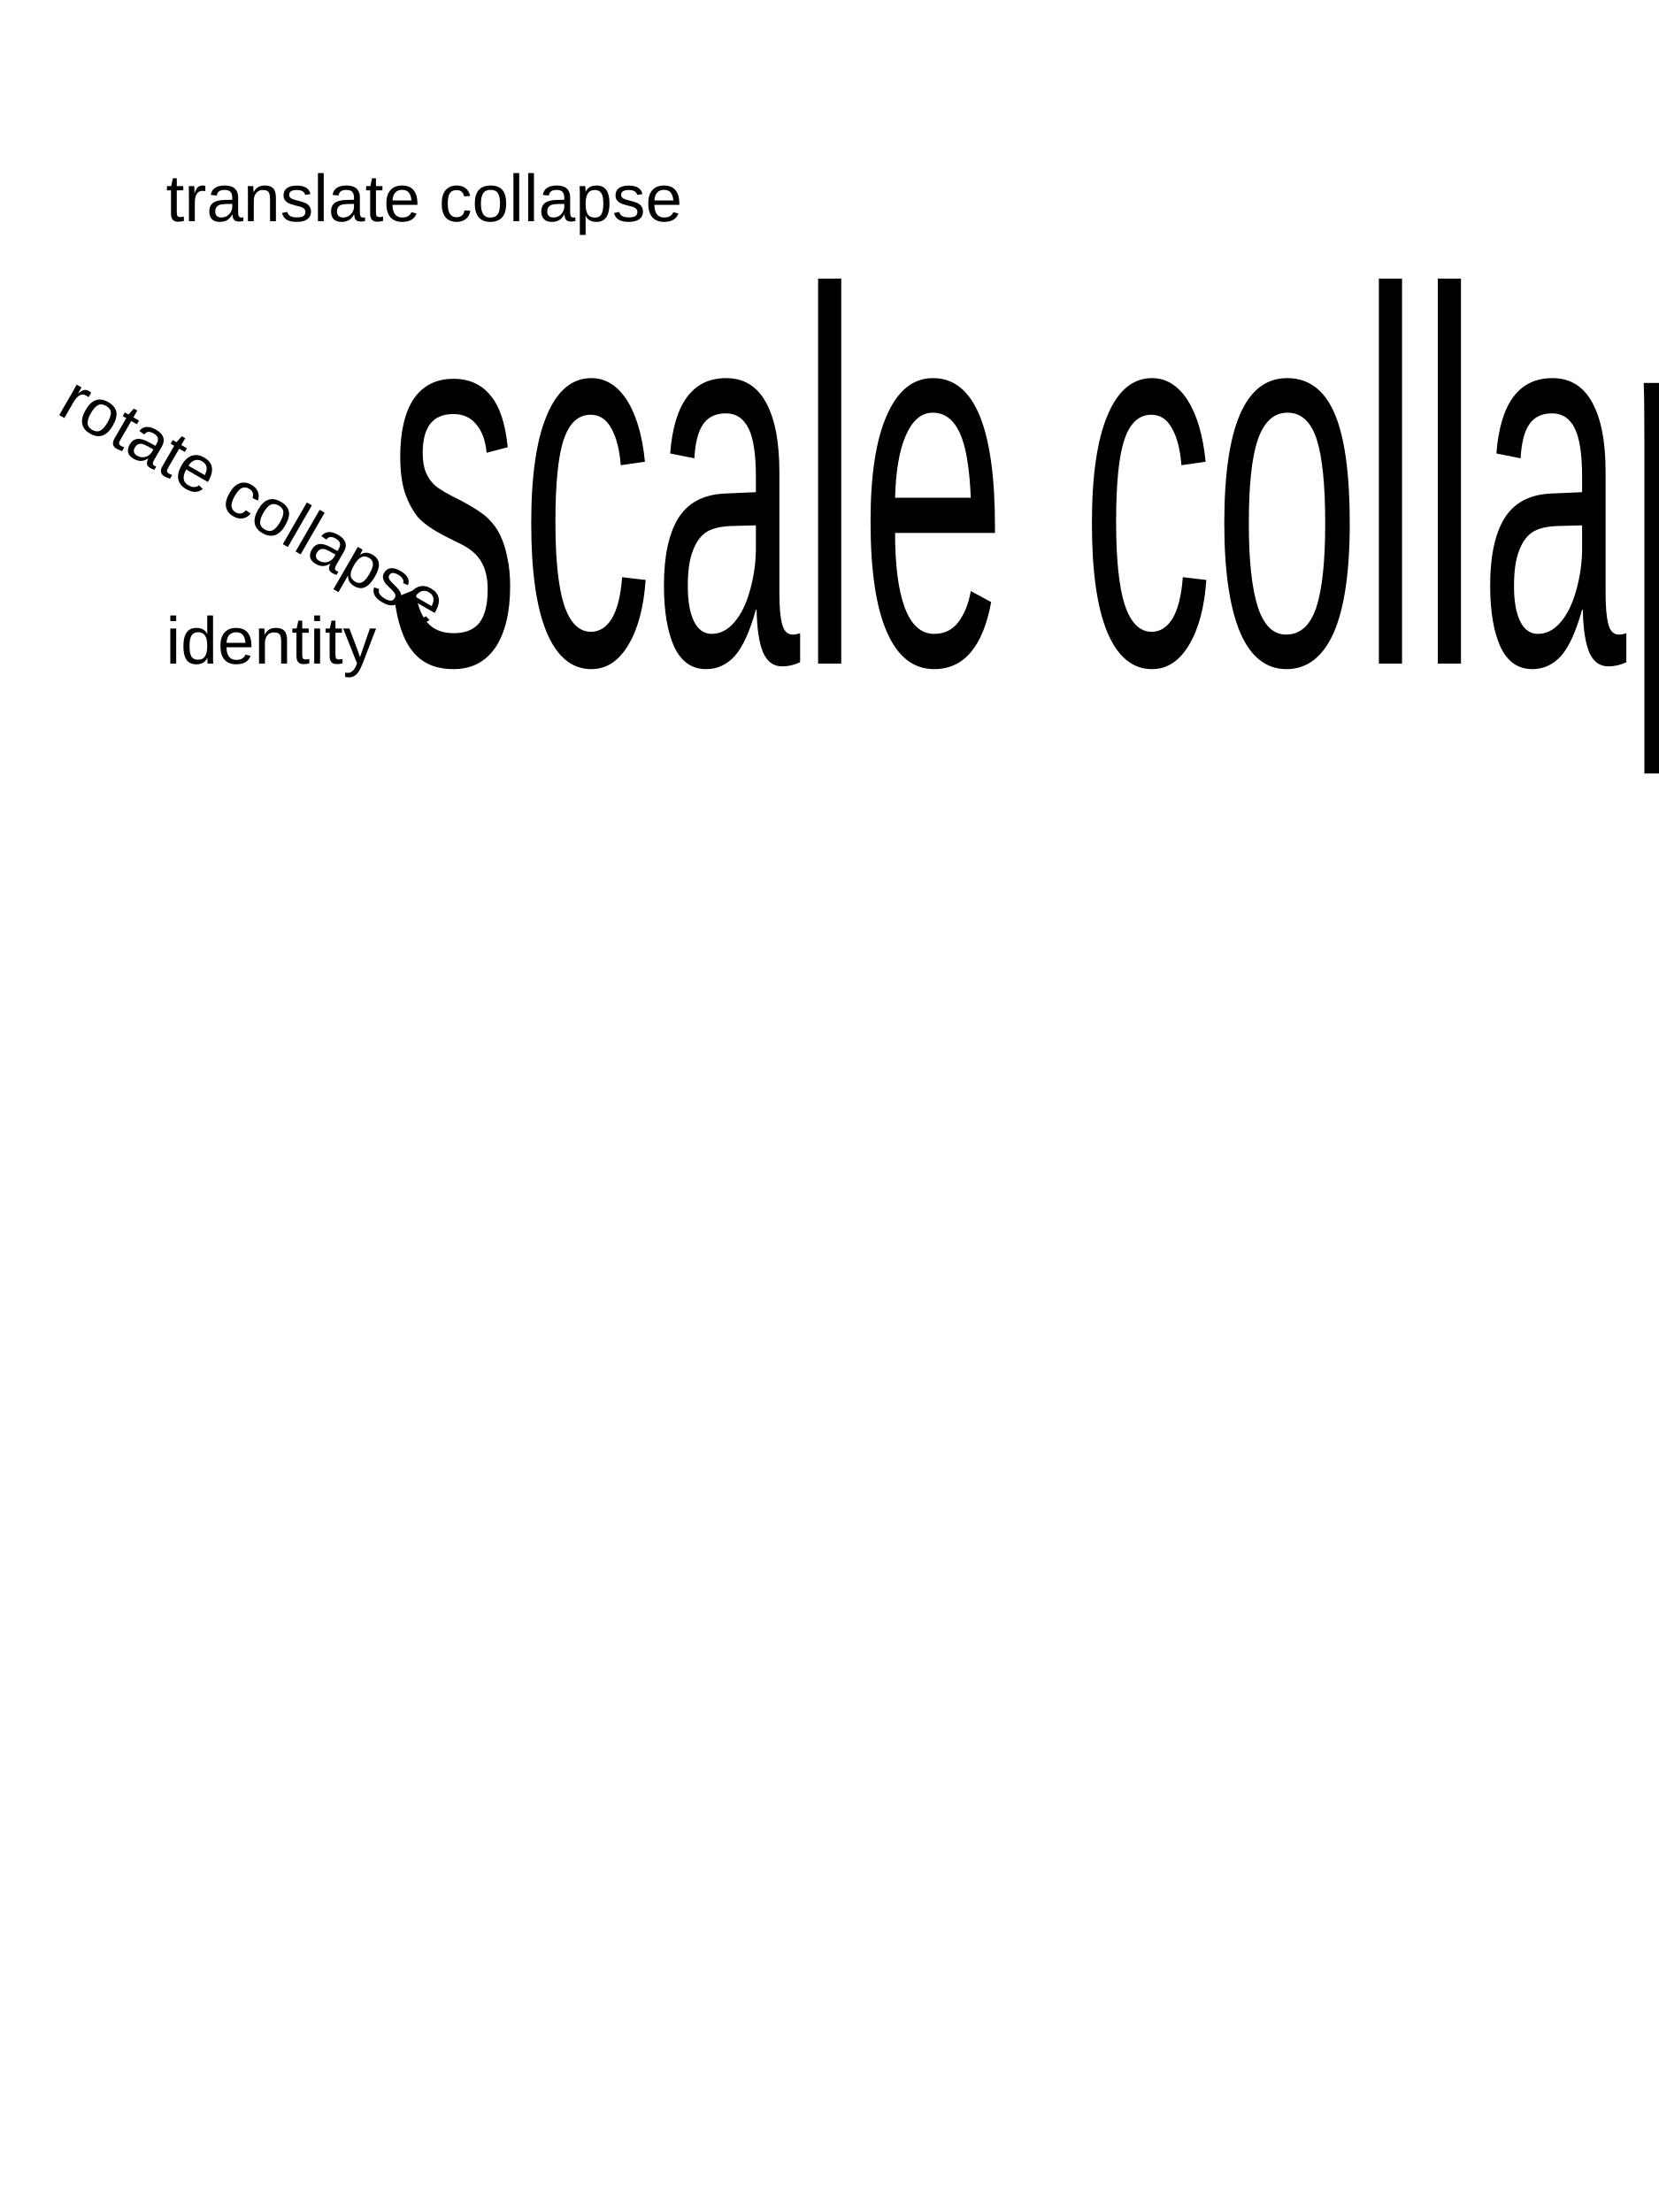
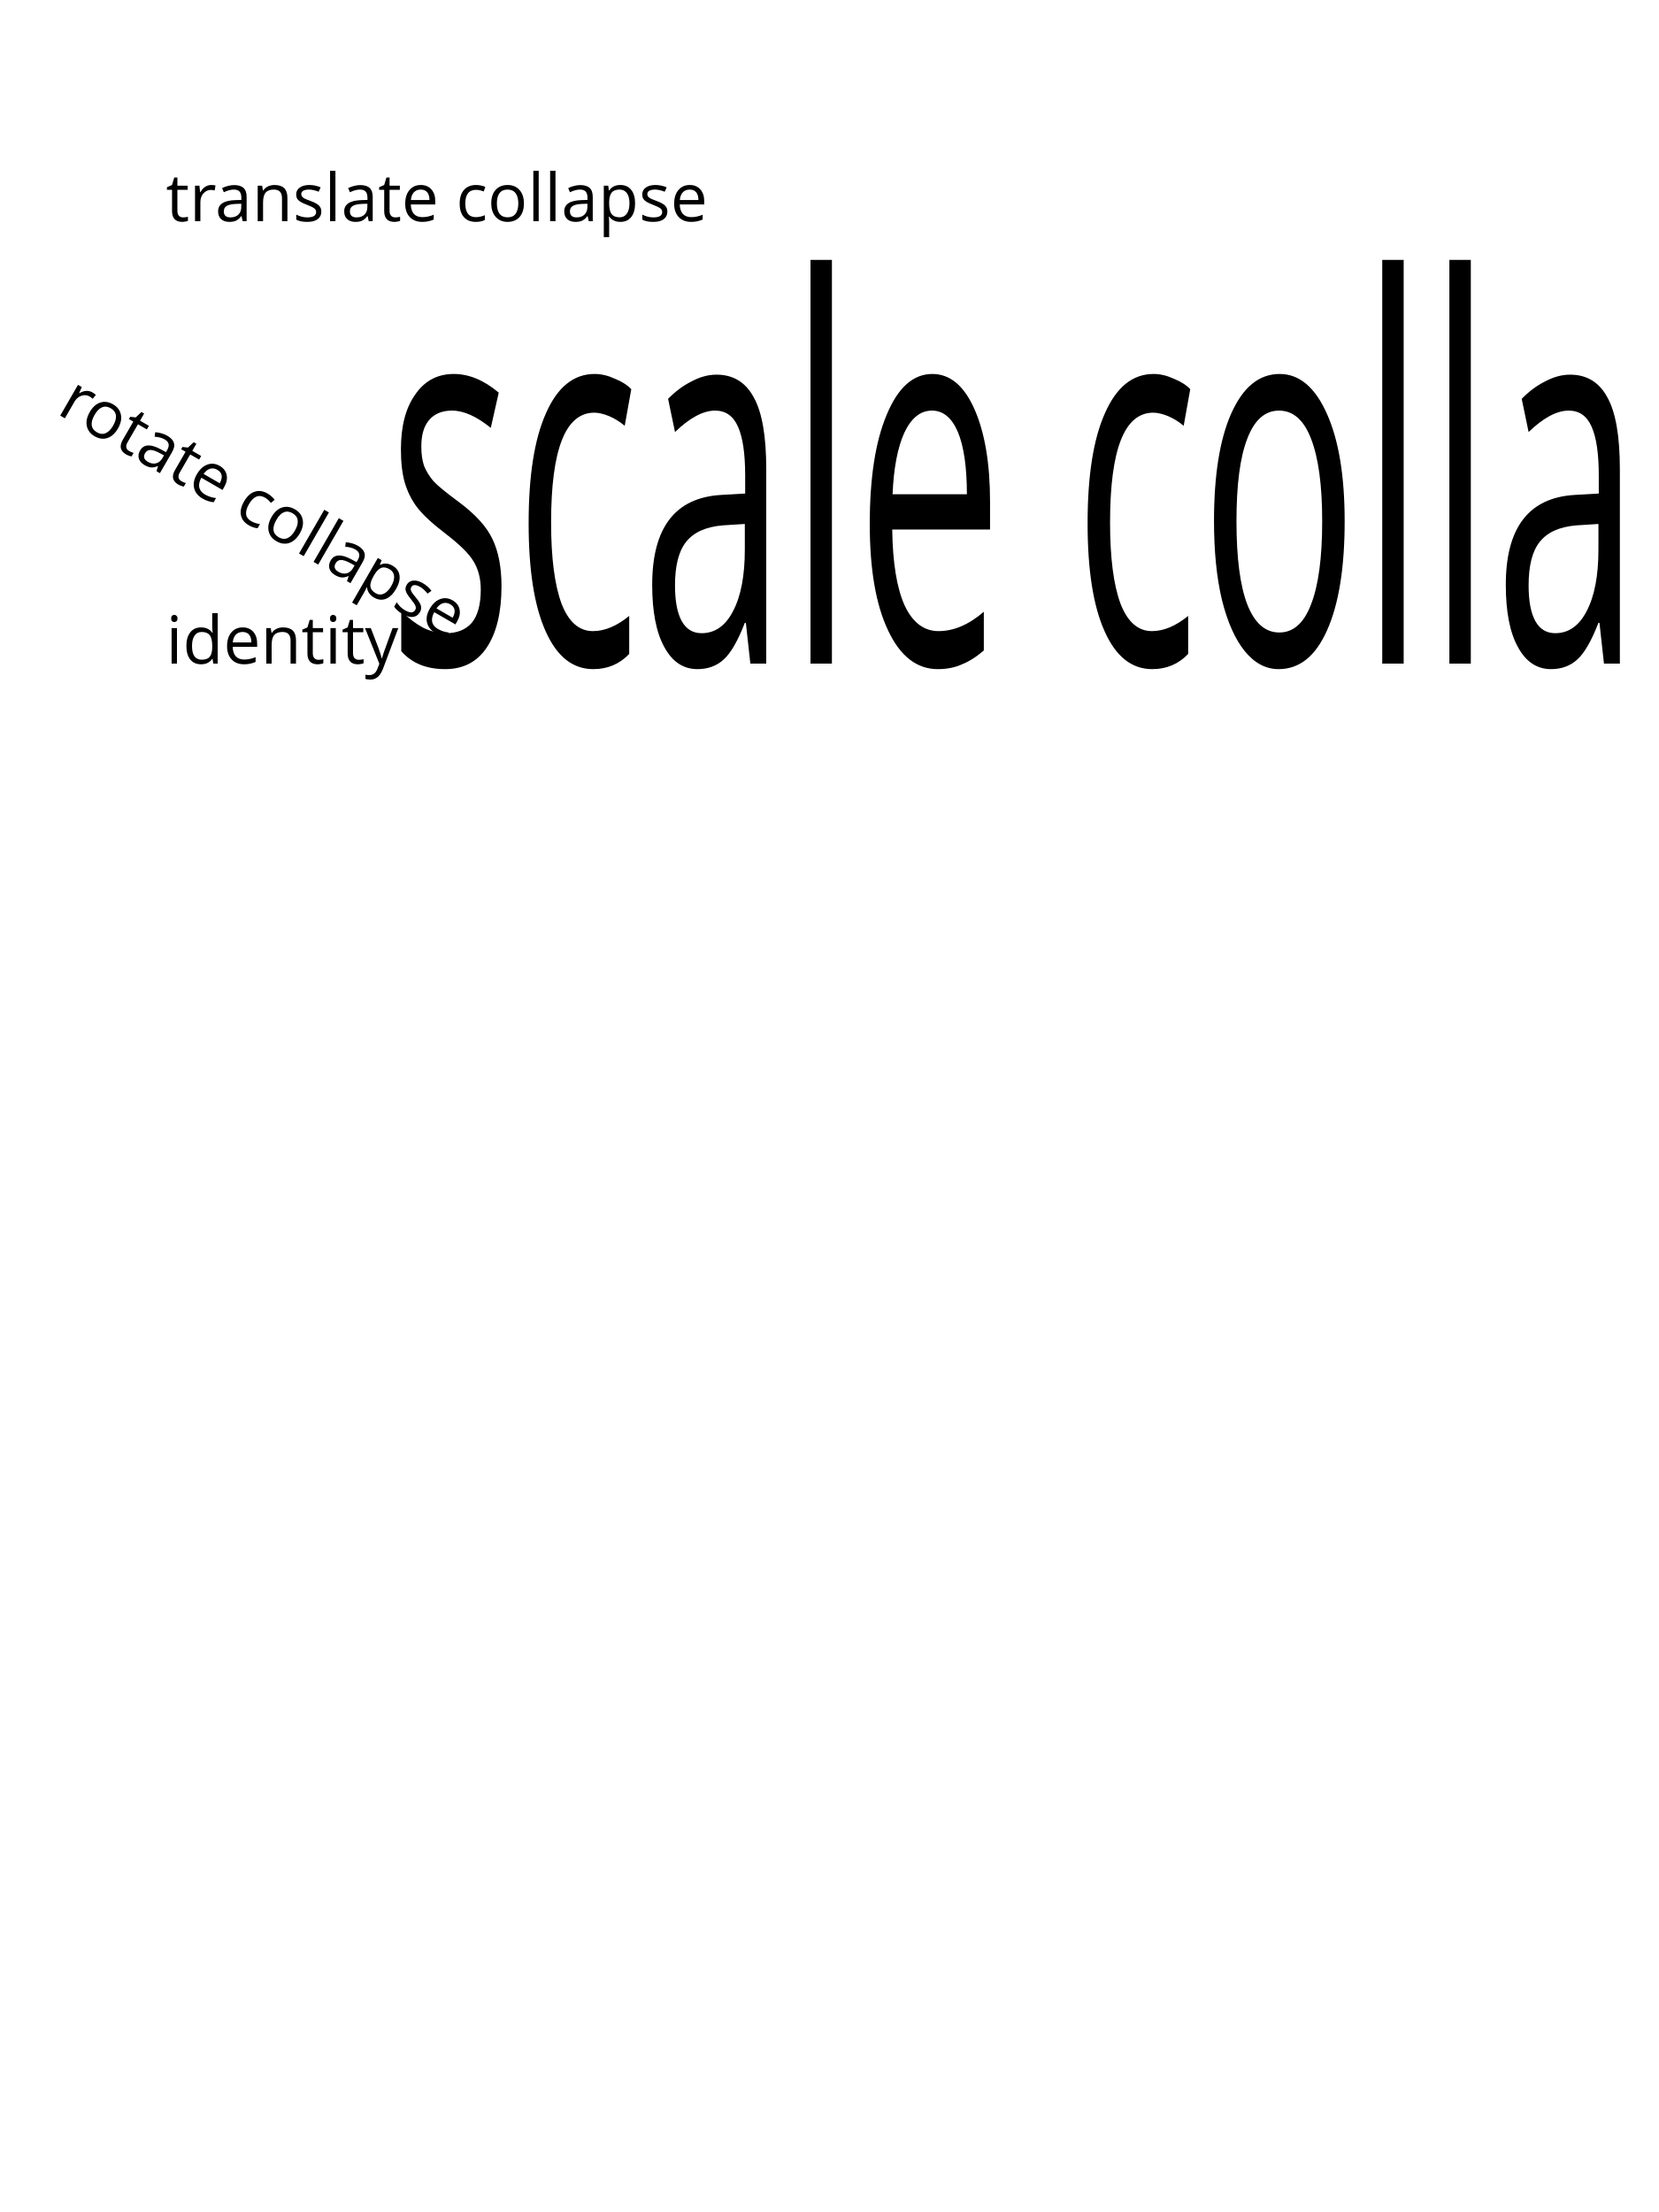
<svg xmlns="http://www.w3.org/2000/svg" contentScriptType="text/ecmascript" width="300" zoomAndPan="magnify" class="testC6" contentStyleType="text/css" height="400" preserveAspectRatio="xMidYMid meet" version="1.0">
  <defs id="genericDefs" />
  <g>
    <style type="text/css" xml:space="preserve">.testC1 {}
.testC2 {stroke:none;}
.testC3 {stroke:none;}
.testC4 {stroke:none;}
.testC5 {stroke:none;}
- .testC6 {stroke-dashoffset:0;font-weight:normal;font-size:12px;text-rendering:auto;font-style:normal;fill:black;color-interpolation:auto;image-rendering:auto;stroke:black;stroke-opacity:1;shape-rendering:auto;stroke-linejoin:miter;stroke-dasharray:none;font-family:'Arial';stroke-width:1;color-rendering:auto;fill-opacity:1;stroke-linecap:square;stroke-miterlimit:10;}
+ .testC6 {stroke-dashoffset:0;font-weight:normal;font-size:12px;text-rendering:auto;font-style:normal;fill:black;color-interpolation:auto;image-rendering:auto;stroke:black;stroke-opacity:1;shape-rendering:auto;stroke-linejoin:miter;stroke-dasharray:none;font-family:'Open Sans';stroke-width:1;color-rendering:auto;fill-opacity:1;stroke-linecap:square;stroke-miterlimit:10;}
</style>
    <g>
      <defs id="testdefs1">
-         <font horiz-adv-x="75" id="testfont1">
-           <font-face ascent="90.527" descent="21.191" underline-position="10.6" units-per-em="100" font-family="Arial" underline-thickness="7.32" font-style="normal" strikethrough-thickness="4.98" strikethrough-position="-25.88" font-weight="normal" />
-           <missing-glyph horiz-adv-x="75" d="M12.5 0 L12.5 62.5 L62.5 62.5 L62.5 0 L12.5 0 ZM14.062 1.562 L60.938 1.562 L60.938 60.938 L14.062 60.938 L14.062 1.562 Z" />
-           <glyph unicode="p" horiz-adv-x="55.615" d="M6.594 -19.875 L6.594 51.859 L14.594 51.859 L14.594 45.125 Q17.438 49.078 21 51.047 Q24.562 53.031 29.641 53.031 Q36.281 53.031 41.359 49.609 Q46.438 46.188 49.016 39.953 Q51.609 33.734 51.609 26.312 Q51.609 18.359 48.75 11.984 Q45.906 5.609 40.453 2.219 Q35.016 -1.172 29 -1.172 Q24.609 -1.172 21.109 0.688 Q17.625 2.547 15.375 5.375 L15.375 -19.875 L6.594 -19.875 ZM14.547 25.641 Q14.547 15.625 18.594 10.844 Q22.656 6.062 28.422 6.062 Q34.281 6.062 38.453 11.016 Q42.625 15.969 42.625 26.375 Q42.625 36.281 38.547 41.203 Q34.469 46.141 28.812 46.141 Q23.188 46.141 18.859 40.891 Q14.547 35.641 14.547 25.641 Z" />
-           <glyph unicode="o" horiz-adv-x="55.615" d="M3.328 25.922 Q3.328 40.328 11.328 47.266 Q18.016 53.031 27.641 53.031 Q38.328 53.031 45.109 46.016 Q51.906 39.016 51.906 26.656 Q51.906 16.656 48.906 10.906 Q45.906 5.172 40.156 2 Q34.422 -1.172 27.641 -1.172 Q16.75 -1.172 10.031 5.812 Q3.328 12.797 3.328 25.922 ZM12.359 25.922 Q12.359 15.969 16.703 11.016 Q21.047 6.062 27.641 6.062 Q34.188 6.062 38.531 11.031 Q42.875 16.016 42.875 26.219 Q42.875 35.844 38.5 40.797 Q34.125 45.75 27.641 45.75 Q21.047 45.75 16.703 40.812 Q12.359 35.891 12.359 25.922 Z" />
-           <glyph unicode="c" horiz-adv-x="50.0" d="M40.438 19 L49.078 17.875 Q47.656 8.938 41.812 3.875 Q35.984 -1.172 27.484 -1.172 Q16.844 -1.172 10.375 5.781 Q3.906 12.75 3.906 25.734 Q3.906 34.125 6.688 40.422 Q9.469 46.734 15.156 49.875 Q20.844 53.031 27.547 53.031 Q35.984 53.031 41.359 48.75 Q46.734 44.484 48.25 36.625 L39.703 35.297 Q38.484 40.531 35.375 43.156 Q32.281 45.797 27.875 45.797 Q21.234 45.797 17.078 41.031 Q12.938 36.281 12.938 25.984 Q12.938 15.531 16.938 10.797 Q20.953 6.062 27.391 6.062 Q32.562 6.062 36.031 9.234 Q39.5 12.406 40.438 19 Z" />
-           <glyph unicode=" " horiz-adv-x="27.783" d="" />
-           <glyph unicode="e" horiz-adv-x="55.615" d="M42.094 16.703 L51.172 15.578 Q49.031 7.625 43.219 3.219 Q37.406 -1.172 28.375 -1.172 Q17 -1.172 10.328 5.828 Q3.656 12.844 3.656 25.484 Q3.656 38.578 10.391 45.797 Q17.141 53.031 27.875 53.031 Q38.281 53.031 44.875 45.953 Q51.469 38.875 51.469 26.031 Q51.469 25.25 51.422 23.688 L12.75 23.688 Q13.234 15.141 17.578 10.594 Q21.922 6.062 28.422 6.062 Q33.25 6.062 36.672 8.594 Q40.094 11.141 42.094 16.703 ZM13.234 30.906 L42.188 30.906 Q41.609 37.453 38.875 40.719 Q34.672 45.797 27.984 45.797 Q21.922 45.797 17.797 41.75 Q13.672 37.703 13.234 30.906 Z" />
-           <glyph unicode="l" horiz-adv-x="22.217" d="M6.391 0 L6.391 71.578 L15.188 71.578 L15.188 0 L6.391 0 Z" />
-           <glyph unicode="s" horiz-adv-x="50.0" d="M3.078 15.484 L11.766 16.844 Q12.5 11.625 15.844 8.844 Q19.188 6.062 25.203 6.062 Q31.25 6.062 34.172 8.516 Q37.109 10.984 37.109 14.312 Q37.109 17.281 34.516 19 Q32.719 20.172 25.531 21.969 Q15.875 24.422 12.141 26.203 Q8.406 27.984 6.469 31.125 Q4.547 34.281 4.547 38.094 Q4.547 41.547 6.125 44.5 Q7.719 47.469 10.453 49.422 Q12.5 50.922 16.031 51.969 Q19.578 53.031 23.641 53.031 Q29.734 53.031 34.344 51.266 Q38.969 49.516 41.156 46.5 Q43.359 43.5 44.188 38.484 L35.594 37.312 Q35.016 41.312 32.203 43.547 Q29.391 45.797 24.266 45.797 Q18.219 45.797 15.625 43.797 Q13.031 41.797 13.031 39.109 Q13.031 37.406 14.109 36.031 Q15.188 34.625 17.484 33.688 Q18.797 33.203 25.25 31.453 Q34.578 28.953 38.25 27.359 Q41.938 25.781 44.031 22.75 Q46.141 19.734 46.141 15.234 Q46.141 10.844 43.578 6.953 Q41.016 3.078 36.172 0.953 Q31.344 -1.172 25.25 -1.172 Q15.141 -1.172 9.844 3.031 Q4.547 7.234 3.078 15.484 Z" />
-           <glyph unicode="n" horiz-adv-x="55.615" d="M6.594 0 L6.594 51.859 L14.5 51.859 L14.5 44.484 Q20.219 53.031 31 53.031 Q35.688 53.031 39.625 51.344 Q43.562 49.656 45.516 46.922 Q47.469 44.188 48.25 40.438 Q48.734 37.984 48.734 31.891 L48.734 0 L39.938 0 L39.938 31.547 Q39.938 36.922 38.906 39.578 Q37.891 42.234 35.281 43.812 Q32.672 45.406 29.156 45.406 Q23.531 45.406 19.453 41.844 Q15.375 38.281 15.375 28.328 L15.375 0 L6.594 0 Z" />
-           <glyph unicode="a" horiz-adv-x="55.615" d="M40.438 6.391 Q35.547 2.25 31.031 0.531 Q26.516 -1.172 21.344 -1.172 Q12.797 -1.172 8.203 3 Q3.609 7.172 3.609 13.672 Q3.609 17.484 5.344 20.625 Q7.078 23.781 9.891 25.688 Q12.703 27.594 16.219 28.562 Q18.797 29.25 24.031 29.891 Q34.672 31.156 39.703 32.906 Q39.75 34.719 39.75 35.203 Q39.75 40.578 37.25 42.781 Q33.891 45.75 27.25 45.75 Q21.047 45.75 18.094 43.578 Q15.141 41.406 13.719 35.891 L5.125 37.062 Q6.297 42.578 8.984 45.969 Q11.672 49.359 16.75 51.188 Q21.828 53.031 28.516 53.031 Q35.156 53.031 39.297 51.469 Q43.453 49.906 45.406 47.531 Q47.359 45.172 48.141 41.547 Q48.578 39.312 48.578 33.453 L48.578 21.734 Q48.578 9.469 49.141 6.219 Q49.703 2.984 51.375 0 L42.188 0 Q40.828 2.734 40.438 6.391 ZM39.703 26.031 Q34.906 24.078 25.344 22.703 Q19.922 21.922 17.672 20.938 Q15.438 19.969 14.203 18.094 Q12.984 16.219 12.984 13.922 Q12.984 10.406 15.641 8.062 Q18.312 5.719 23.438 5.719 Q28.516 5.719 32.469 7.938 Q36.422 10.156 38.281 14.016 Q39.703 17 39.703 22.797 L39.703 26.031 Z" />
-           <glyph unicode="r" horiz-adv-x="33.301" d="M6.5 0 L6.5 51.859 L14.406 51.859 L14.406 44 Q17.438 49.516 20 51.266 Q22.562 53.031 25.641 53.031 Q30.078 53.031 34.672 50.203 L31.641 42.047 Q28.422 43.953 25.203 43.953 Q22.312 43.953 20.016 42.219 Q17.719 40.484 16.75 37.406 Q15.281 32.719 15.281 27.156 L15.281 0 L6.5 0 Z" />
-           <glyph unicode="t" horiz-adv-x="27.783" d="M25.781 7.859 L27.047 0.094 Q23.344 -0.688 20.406 -0.688 Q15.625 -0.688 12.984 0.828 Q10.359 2.344 9.281 4.812 Q8.203 7.281 8.203 15.188 L8.203 45.016 L1.766 45.016 L1.766 51.859 L8.203 51.859 L8.203 64.703 L16.938 69.969 L16.938 51.859 L25.781 51.859 L25.781 45.016 L16.938 45.016 L16.938 14.703 Q16.938 10.938 17.406 9.859 Q17.875 8.797 18.922 8.156 Q19.969 7.516 21.922 7.516 Q23.391 7.516 25.781 7.859 Z" />
-           <glyph unicode="y" horiz-adv-x="50.0" d="M6.203 -19.969 L5.219 -11.719 Q8.109 -12.5 10.25 -12.5 Q13.188 -12.5 14.938 -11.516 Q16.703 -10.547 17.828 -8.797 Q18.656 -7.469 20.516 -2.25 Q20.75 -1.516 21.297 -0.094 L1.609 51.859 L11.078 51.859 L21.875 21.828 Q23.969 16.109 25.641 9.812 Q27.156 15.875 29.25 21.625 L40.328 51.859 L49.125 51.859 L29.391 -0.875 Q26.219 -9.422 24.469 -12.641 Q22.125 -17 19.094 -19.016 Q16.062 -21.047 11.859 -21.047 Q9.328 -21.047 6.203 -19.969 Z" />
-           <glyph unicode="d" horiz-adv-x="55.615" d="M40.234 0 L40.234 6.547 Q35.297 -1.172 25.734 -1.172 Q19.531 -1.172 14.328 2.25 Q9.125 5.672 6.266 11.797 Q3.422 17.922 3.422 25.875 Q3.422 33.641 6 39.969 Q8.594 46.297 13.766 49.656 Q18.953 53.031 25.344 53.031 Q30.031 53.031 33.688 51.047 Q37.359 49.078 39.656 45.906 L39.656 71.578 L48.391 71.578 L48.391 0 L40.234 0 ZM12.453 25.875 Q12.453 15.922 16.641 10.984 Q20.844 6.062 26.562 6.062 Q32.328 6.062 36.344 10.766 Q40.375 15.484 40.375 25.141 Q40.375 35.797 36.266 40.766 Q32.172 45.75 26.172 45.75 Q20.312 45.75 16.375 40.969 Q12.453 36.188 12.453 25.875 Z" />
-           <glyph unicode="i" horiz-adv-x="22.217" d="M6.641 61.469 L6.641 71.578 L15.438 71.578 L15.438 61.469 L6.641 61.469 ZM6.641 0 L6.641 51.859 L15.438 51.859 L15.438 0 L6.641 0 Z" />
+         <font horiz-adv-x="60.01" id="testfont1">
+           <font-face ascent="106.885" descent="29.297" underline-position="7.52" units-per-em="100" font-family="Open Sans" underline-thickness="4.98" font-style="normal" strikethrough-thickness="4.98" strikethrough-position="-24.27" font-weight="normal" />
+           <missing-glyph horiz-adv-x="60.01" d="M9.422 71.391 L50.484 71.391 L50.484 0 L9.422 0 L9.422 71.391 ZM14.5 5.078 L45.406 5.078 L45.406 66.312 L14.5 66.312 L14.5 5.078 Z" />
+           <glyph unicode="p" horiz-adv-x="61.279" d="M33.5 -0.984 Q28.266 -0.984 23.938 0.938 Q19.625 2.875 16.703 6.891 L16.109 6.891 Q16.703 2.203 16.703 -2 L16.703 -24.031 L8.594 -24.031 L8.594 53.516 L15.188 53.516 L16.312 46.188 L16.703 46.188 Q19.828 50.594 23.969 52.547 Q28.125 54.5 33.5 54.5 Q44.141 54.5 49.922 47.219 Q55.719 39.938 55.719 26.812 Q55.719 13.625 49.828 6.312 Q43.953 -0.984 33.5 -0.984 ZM32.328 47.609 Q24.125 47.609 20.453 43.062 Q16.797 38.531 16.703 28.609 L16.703 26.812 Q16.703 15.531 20.453 10.672 Q24.219 5.812 32.516 5.812 Q39.453 5.812 43.375 11.422 Q47.312 17.047 47.312 26.906 Q47.312 36.922 43.375 42.266 Q39.453 47.609 32.328 47.609 Z" />
+           <glyph unicode="o" horiz-adv-x="60.4" d="M54.781 26.812 Q54.781 13.719 48.188 6.359 Q41.609 -0.984 29.984 -0.984 Q22.797 -0.984 17.234 2.391 Q11.672 5.766 8.641 12.062 Q5.609 18.359 5.609 26.812 Q5.609 39.891 12.156 47.188 Q18.703 54.5 30.328 54.5 Q41.547 54.5 48.156 47.016 Q54.781 39.547 54.781 26.812 ZM14.016 26.812 Q14.016 16.547 18.109 11.172 Q22.219 5.812 30.172 5.812 Q38.141 5.812 42.266 11.156 Q46.391 16.5 46.391 26.812 Q46.391 37.016 42.266 42.312 Q38.141 47.609 30.078 47.609 Q22.125 47.609 18.062 42.375 Q14.016 37.156 14.016 26.812 Z" />
+           <glyph unicode="c" horiz-adv-x="47.607" d="M29.984 -0.984 Q18.359 -0.984 11.984 6.172 Q5.609 13.328 5.609 26.422 Q5.609 39.844 12.078 47.172 Q18.562 54.5 30.516 54.5 Q34.375 54.5 38.234 53.656 Q42.094 52.828 44.281 51.703 L41.797 44.828 Q39.109 45.906 35.938 46.609 Q32.766 47.312 30.328 47.312 Q14.016 47.312 14.016 26.516 Q14.016 16.656 17.984 11.375 Q21.969 6.109 29.781 6.109 Q36.469 6.109 43.5 8.984 L43.5 1.812 Q38.141 -0.984 29.984 -0.984 Z" />
+           <glyph unicode=" " horiz-adv-x="25.977" d="" />
+           <glyph unicode="e" horiz-adv-x="56.104" d="M31.203 -0.984 Q19.344 -0.984 12.469 6.25 Q5.609 13.484 5.609 26.312 Q5.609 39.266 11.984 46.875 Q18.359 54.5 29.109 54.5 Q39.156 54.5 45.016 47.875 Q50.875 41.266 50.875 30.422 L50.875 25.297 L14.016 25.297 Q14.266 15.875 18.781 10.984 Q23.297 6.109 31.5 6.109 Q40.141 6.109 48.578 9.719 L48.578 2.484 Q44.281 0.641 40.453 -0.172 Q36.625 -0.984 31.203 -0.984 ZM29 47.703 Q22.562 47.703 18.719 43.5 Q14.891 39.312 14.203 31.891 L42.188 31.891 Q42.188 39.547 38.766 43.625 Q35.359 47.703 29 47.703 Z" />
+           <glyph unicode="l" horiz-adv-x="25.293" d="M16.703 0 L8.594 0 L8.594 75.984 L16.703 75.984 L16.703 0 Z" />
+           <glyph unicode="s" horiz-adv-x="47.705" d="M43.109 14.594 Q43.109 7.125 37.547 3.062 Q31.984 -0.984 21.922 -0.984 Q11.281 -0.984 5.328 2.391 L5.328 9.906 Q9.188 7.953 13.594 6.828 Q18.016 5.719 22.125 5.719 Q28.469 5.719 31.875 7.734 Q35.297 9.766 35.297 13.922 Q35.297 17.047 32.594 19.266 Q29.891 21.484 22.016 24.516 Q14.547 27.297 11.391 29.375 Q8.25 31.453 6.703 34.078 Q5.172 36.719 5.172 40.375 Q5.172 46.922 10.5 50.703 Q15.828 54.5 25.094 54.5 Q33.734 54.5 42 50.984 L39.109 44.391 Q31.062 47.703 24.516 47.703 Q18.75 47.703 15.812 45.891 Q12.891 44.094 12.891 40.922 Q12.891 38.766 13.984 37.25 Q15.094 35.75 17.531 34.375 Q19.969 33.016 26.906 30.422 Q36.422 26.953 39.766 23.438 Q43.109 19.922 43.109 14.594 Z" />
+           <glyph unicode="n" horiz-adv-x="61.377" d="M45.219 0 L45.219 34.625 Q45.219 41.156 42.234 44.375 Q39.266 47.609 32.906 47.609 Q24.516 47.609 20.609 43.062 Q16.703 38.531 16.703 28.078 L16.703 0 L8.594 0 L8.594 53.516 L15.188 53.516 L16.5 46.188 L16.891 46.188 Q19.391 50.141 23.875 52.312 Q28.375 54.5 33.891 54.5 Q43.562 54.5 48.438 49.828 Q53.328 45.172 53.328 34.906 L53.328 0 L45.219 0 Z" />
+           <glyph unicode="a" horiz-adv-x="55.615" d="M41.5 0 L39.891 7.625 L39.5 7.625 Q35.5 2.594 31.516 0.797 Q27.547 -0.984 21.578 -0.984 Q13.625 -0.984 9.109 3.125 Q4.594 7.234 4.594 14.797 Q4.594 31 30.516 31.781 L39.594 32.078 L39.594 35.406 Q39.594 41.703 36.891 44.703 Q34.188 47.703 28.219 47.703 Q21.531 47.703 13.094 43.609 L10.594 49.812 Q14.547 51.953 19.25 53.172 Q23.969 54.391 28.719 54.391 Q38.281 54.391 42.891 50.141 Q47.516 45.906 47.516 36.531 L47.516 0 L41.5 0 ZM23.188 5.719 Q30.766 5.719 35.078 9.859 Q39.406 14.016 39.406 21.484 L39.406 26.312 L31.297 25.984 Q21.625 25.641 17.359 22.969 Q13.094 20.312 13.094 14.703 Q13.094 10.297 15.75 8 Q18.406 5.719 23.188 5.719 Z" />
+           <glyph unicode="r" horiz-adv-x="40.82" d="M33.016 54.5 Q36.578 54.5 39.406 53.906 L38.281 46.391 Q34.969 47.125 32.422 47.125 Q25.922 47.125 21.312 41.844 Q16.703 36.578 16.703 28.719 L16.703 0 L8.594 0 L8.594 53.516 L15.281 53.516 L16.219 43.609 L16.609 43.609 Q19.578 48.828 23.781 51.656 Q27.984 54.5 33.016 54.5 Z" />
+           <glyph unicode="t" horiz-adv-x="35.303" d="M25.875 5.719 Q28.031 5.719 30.031 6.031 Q32.031 6.344 33.203 6.688 L33.203 0.484 Q31.891 -0.141 29.328 -0.562 Q26.766 -0.984 24.703 -0.984 Q9.188 -0.984 9.188 15.375 L9.188 47.219 L1.516 47.219 L1.516 51.125 L9.188 54.5 L12.594 65.922 L17.281 65.922 L17.281 53.516 L32.812 53.516 L32.812 47.219 L17.281 47.219 L17.281 15.719 Q17.281 10.891 19.578 8.297 Q21.875 5.719 25.875 5.719 Z" />
+           <glyph unicode="y" horiz-adv-x="50.391" d="M0.094 53.516 L8.797 53.516 L20.516 23 Q24.359 12.547 25.297 7.906 L25.688 7.906 Q26.312 10.406 28.344 16.438 Q30.375 22.469 41.609 53.516 L50.297 53.516 L27.297 -7.422 Q23.875 -16.453 19.312 -20.234 Q14.75 -24.031 8.109 -24.031 Q4.391 -24.031 0.781 -23.188 L0.781 -16.703 Q3.469 -17.281 6.781 -17.281 Q15.141 -17.281 18.703 -7.906 L21.688 -0.297 L0.094 53.516 Z" />
+           <glyph unicode="d" horiz-adv-x="61.279" d="M45.016 7.172 L44.578 7.172 Q38.969 -0.984 27.781 -0.984 Q17.281 -0.984 11.438 6.188 Q5.609 13.375 5.609 26.609 Q5.609 39.844 11.469 47.172 Q17.328 54.5 27.781 54.5 Q38.672 54.5 44.484 46.578 L45.125 46.578 L44.781 50.438 L44.578 54.203 L44.578 75.984 L52.688 75.984 L52.688 0 L46.094 0 L45.016 7.172 ZM28.812 5.812 Q37.109 5.812 40.844 10.328 Q44.578 14.844 44.578 24.906 L44.578 26.609 Q44.578 37.984 40.797 42.844 Q37.016 47.703 28.719 47.703 Q21.578 47.703 17.797 42.156 Q14.016 36.625 14.016 26.516 Q14.016 16.266 17.766 11.031 Q21.531 5.812 28.812 5.812 Z" />
+           <glyph unicode="i" horiz-adv-x="25.293" d="M16.703 0 L8.594 0 L8.594 53.516 L16.703 53.516 L16.703 0 ZM7.906 68.016 Q7.906 70.797 9.266 72.094 Q10.641 73.391 12.703 73.391 Q14.656 73.391 16.062 72.062 Q17.484 70.75 17.484 68.016 Q17.484 65.281 16.062 63.938 Q14.656 62.594 12.703 62.594 Q10.641 62.594 9.266 63.938 Q7.906 65.281 7.906 68.016 Z" />
        </font>
      </defs>
      <g class="testC1" transform="translate(30,40)">
        <text x="0" xml:space="preserve" y="0" class="testC2">translate collapse</text>
        <text x="10" xml:space="preserve" y="10" class="testC3" transform="scale(4,8)">scale collapse</text>
        <text x="0" xml:space="preserve" y="40" class="testC4" transform="rotate(30)">rotate collapse</text>
        <text x="0" xml:space="preserve" y="80" class="testC5">identity</text>
      </g>
    </g>
  </g>
</svg>
